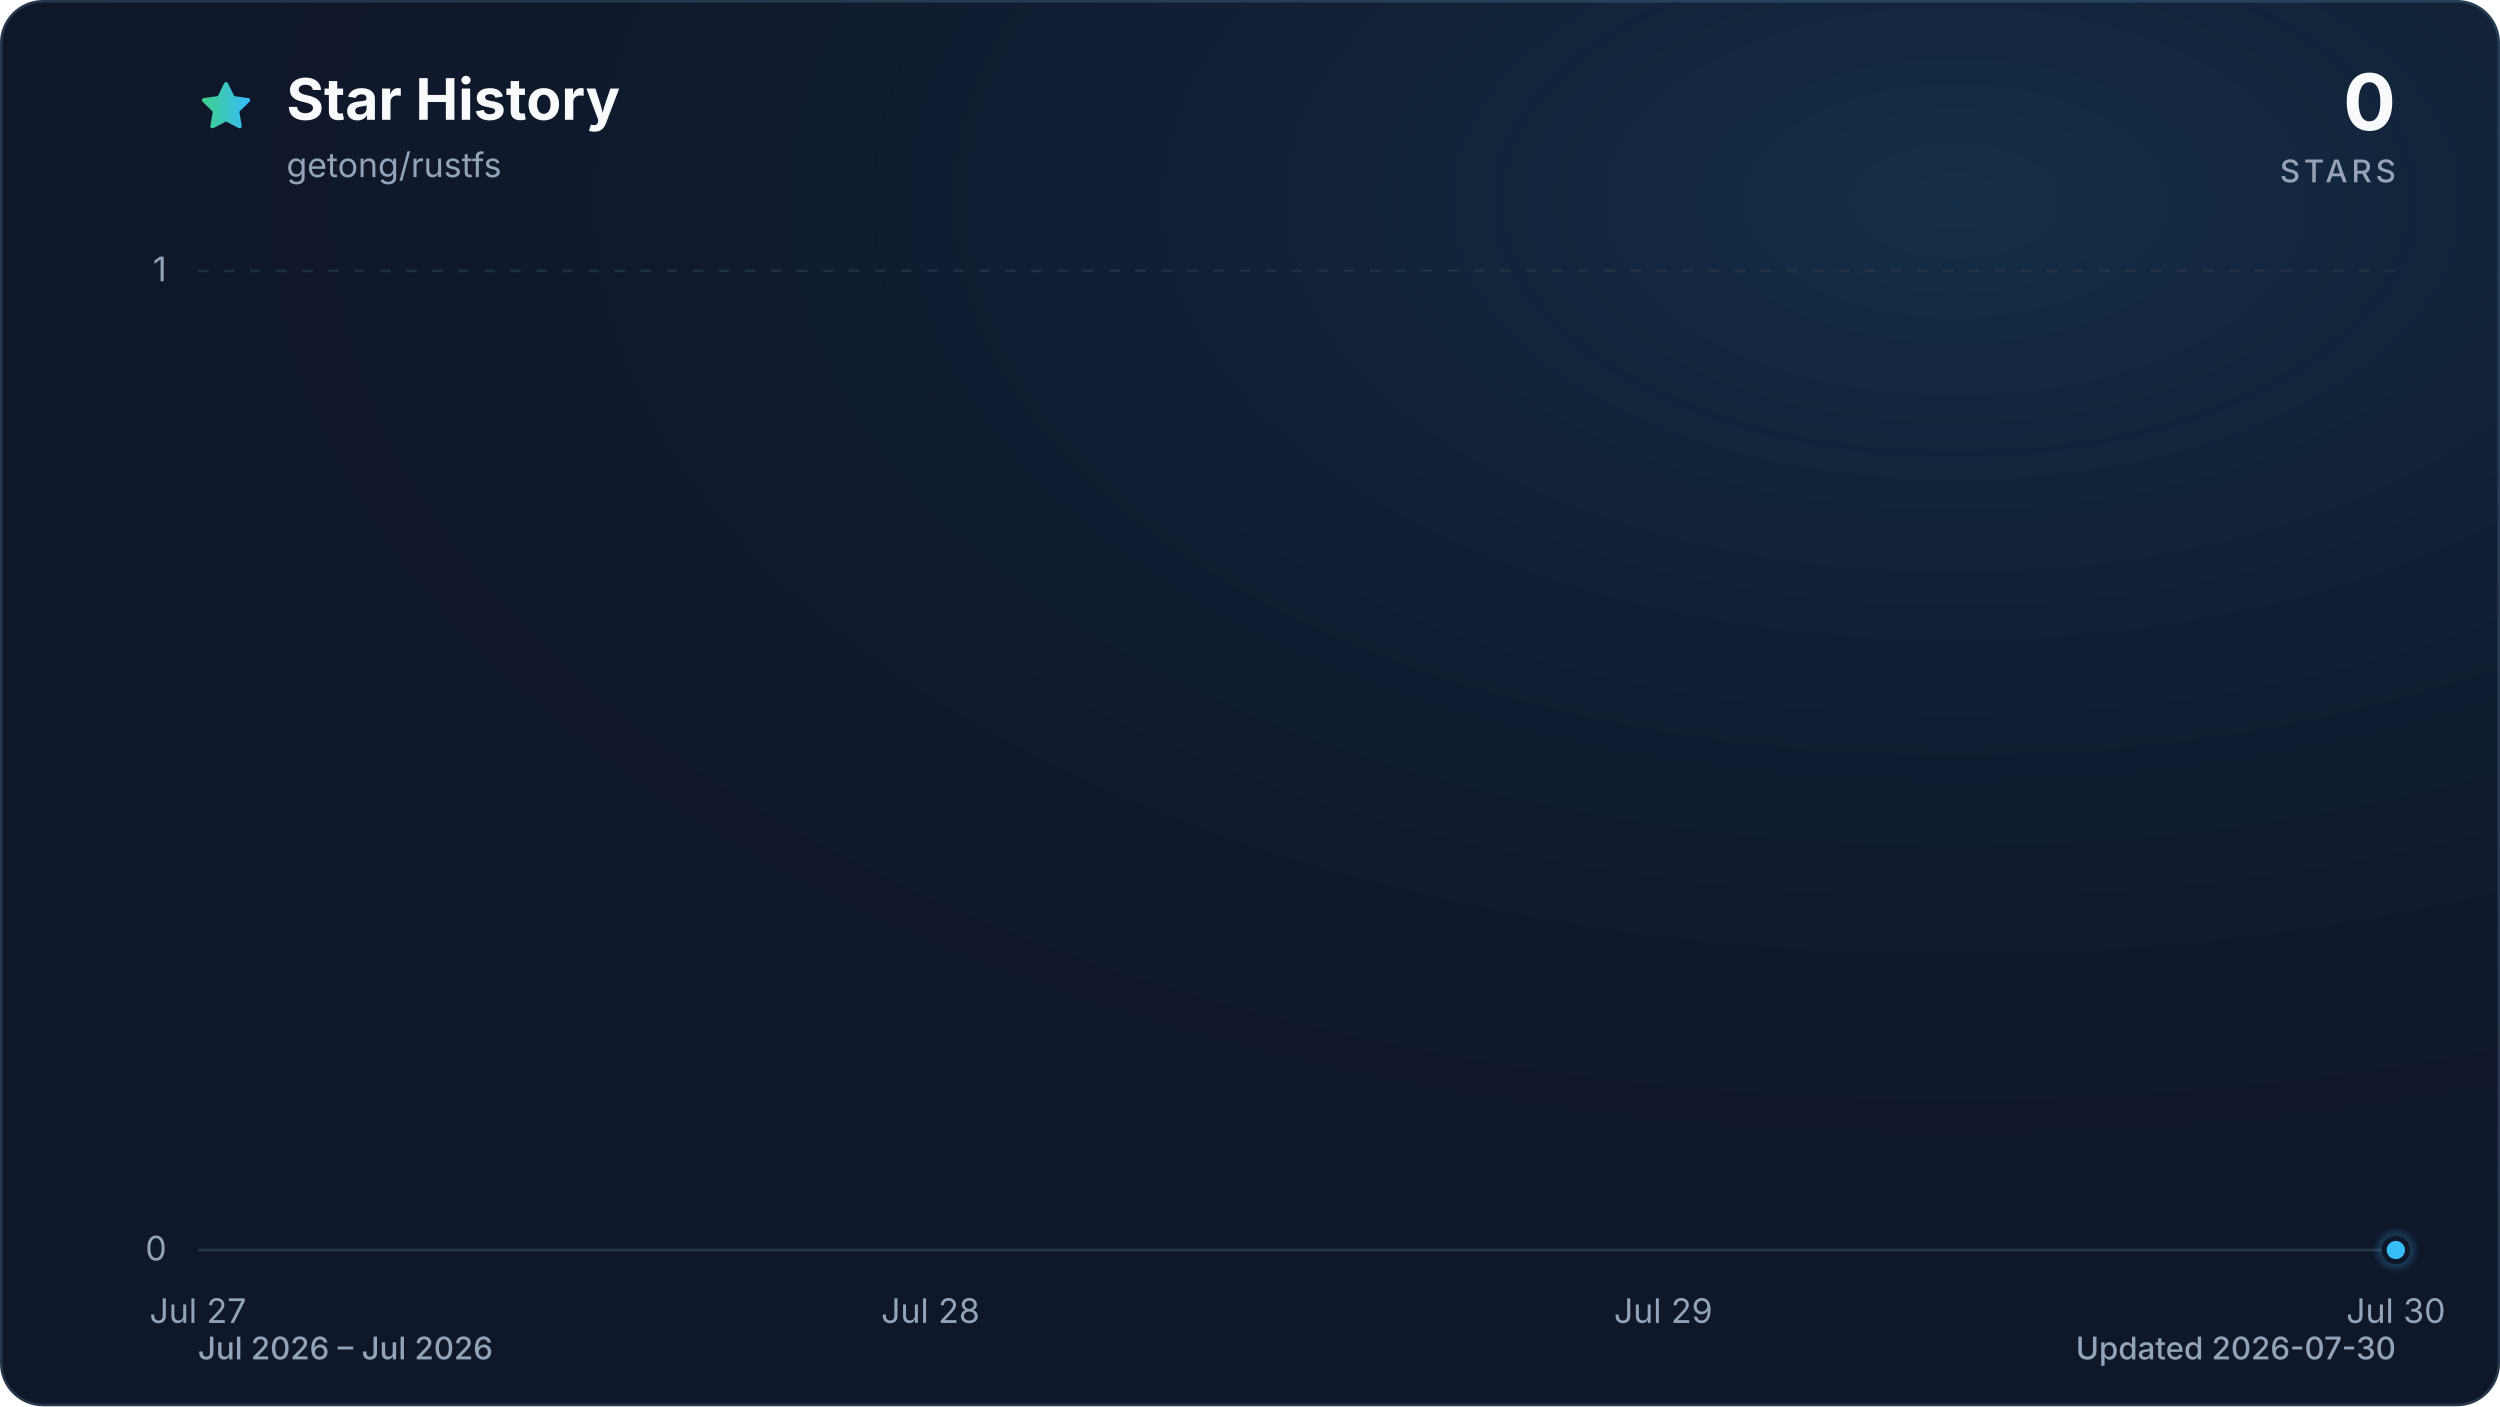
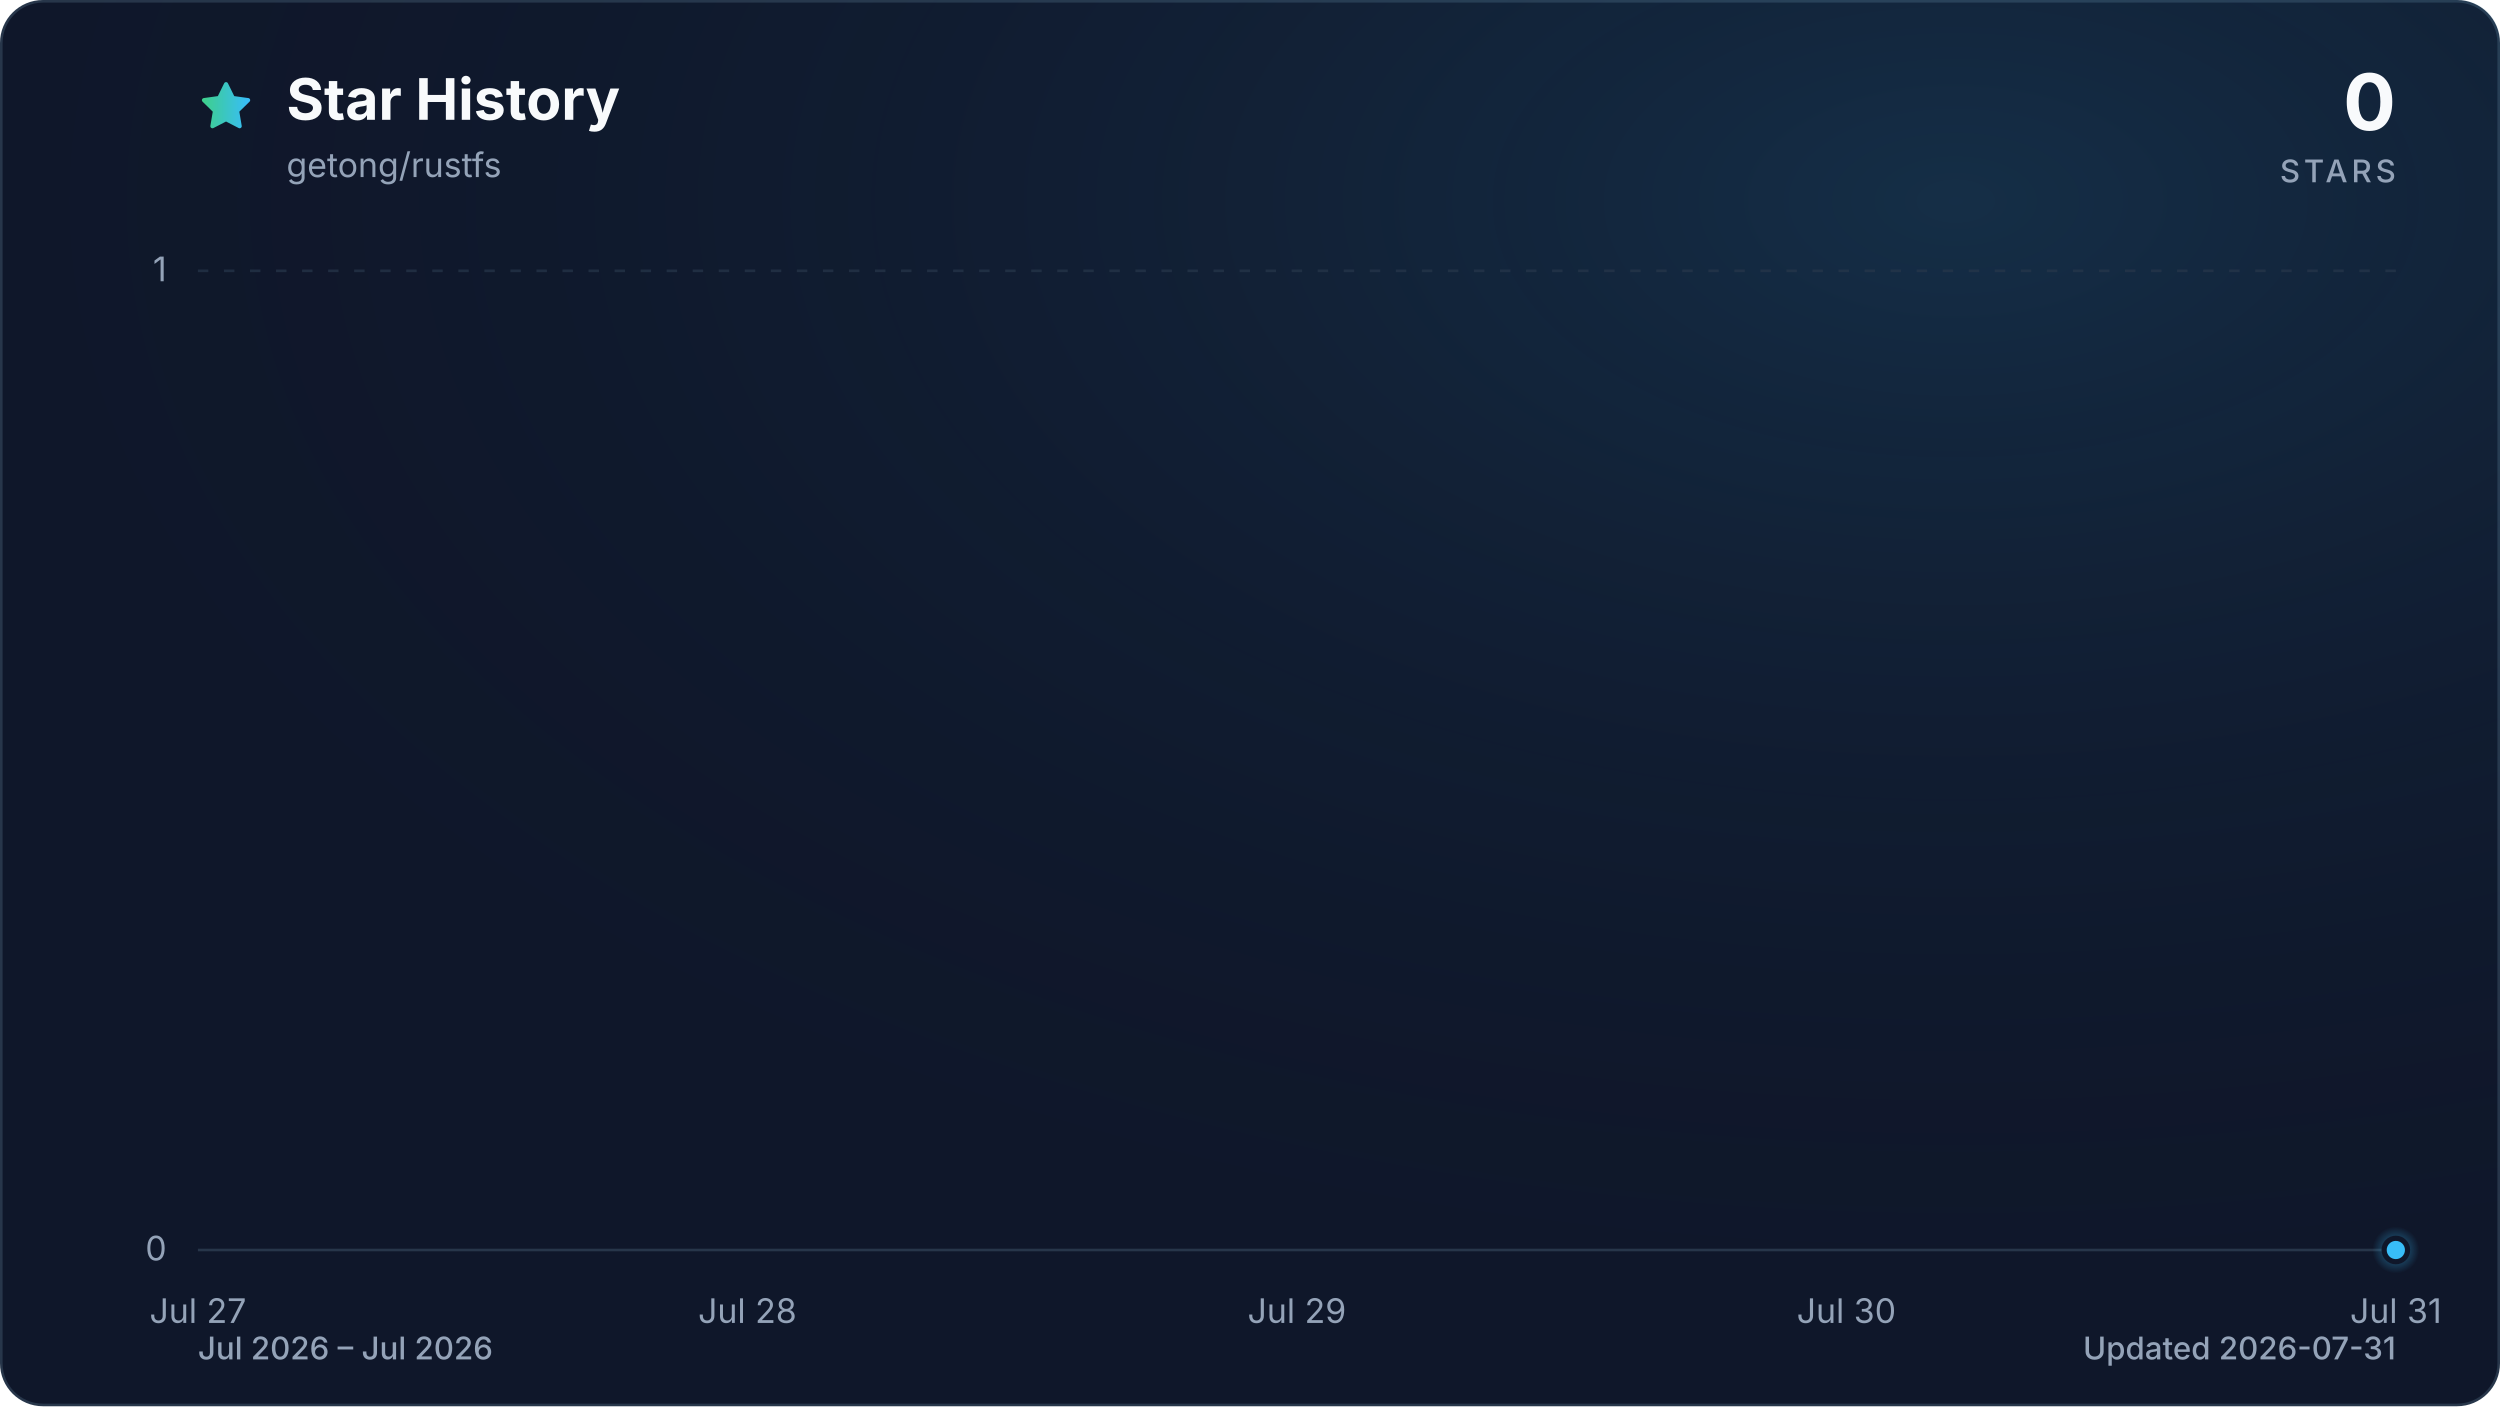
<svg xmlns="http://www.w3.org/2000/svg" viewBox="0 0 960 540" role="img" aria-labelledby="title description" data-style="gradient" data-variant="glow" data-animated="true">
  <defs>
    <linearGradient id="trend" x1="0" y1="0" x2="1" y2="0">
      <stop offset="0%" stop-color="#3ecf8e" />
      <stop offset="100%" stop-color="#38bdf8" />
    </linearGradient>
    <linearGradient id="area" x1="0" y1="0" x2="0" y2="1">
      <stop offset="0%" stop-color="#3ecf8e" stop-opacity="0.30" />
      <stop offset="55%" stop-color="#38bdf8" stop-opacity="0.10" />
      <stop offset="100%" stop-color="#38bdf8" stop-opacity="0.01" />
    </linearGradient>
    <radialGradient id="marker-halo" cx="50%" cy="50%" r="50%">
      <stop offset="0%" stop-color="#38bdf8" stop-opacity="0.55" />
      <stop offset="100%" stop-color="#38bdf8" stop-opacity="0" />
    </radialGradient>
    <radialGradient id="surface-glow" cx="78%" cy="14%" r="80%">
      <stop offset="0%" stop-color="#38bdf8" stop-opacity="0.14" />
      <stop offset="100%" stop-color="#0f172a" stop-opacity="0" />
    </radialGradient>
    <filter id="trend-glow" x="-20%" y="-20%" width="140%" height="140%">
      <feGaussianBlur stdDeviation="7" />
    </filter>
  </defs>
  <style>
.trend-enter{transform-box:fill-box;transform-origin:center;animation:trend-enter 520ms cubic-bezier(0.16,1,0.3,1)}
.marker-enter{transform-box:fill-box;transform-origin:center;animation:marker-enter 320ms cubic-bezier(0.16,1,0.3,1) 200ms both}
.marker-pulse{transform-box:fill-box;transform-origin:center;animation:marker-pulse 2.6s ease-out infinite}
@keyframes trend-enter{from{opacity:.35;transform:translateY(10px)}to{opacity:1;transform:translateY(0)}}
@keyframes marker-enter{from{opacity:0;transform:scale(.4)}to{opacity:1;transform:scale(1)}}
@keyframes marker-pulse{0%{opacity:.5;transform:scale(.7)}70%,100%{opacity:0;transform:scale(2.1)}}
@media (prefers-reduced-motion:reduce){.trend-enter,.marker-enter,.marker-pulse{animation:none!important}}
@media (prefers-reduced-motion:reduce){.marker-pulse{opacity:0}}
</style>
  <rect x="0.5" y="0.5" width="959" height="539" fill="#0f172a" stroke="#27364a" stroke-width="1" rx="16" />
  <rect width="960" height="540" fill="url(#surface-glow)" rx="16" />
  <path d="M12 2.6l2.9 5.9 6.5.9-4.7 4.6 1.1 6.5-5.8-3-5.8 3 1.1-6.5-4.7-4.6 6.5-.9L12 2.6Z" transform="translate(76 30) scale(.9)" fill="url(#trend)" stroke="url(#trend)" stroke-width="1.8" stroke-linejoin="round" aria-hidden="true" />
  <text x="110" y="46" fill="#f8fafc" font-family="ui-sans-serif, system-ui, -apple-system, BlinkMacSystemFont, 'Segoe UI', sans-serif" font-size="22" font-weight="700">Star History</text>
  <text x="110" y="68" fill="#94a3b8" font-family="ui-sans-serif, system-ui, -apple-system, BlinkMacSystemFont, 'Segoe UI', sans-serif" font-size="13">getong/rustfs</text>
  <text x="920" y="50" fill="#f8fafc" font-family="ui-sans-serif, system-ui, -apple-system, BlinkMacSystemFont, 'Segoe UI', sans-serif" font-size="30" font-weight="700" text-anchor="end">0</text>
  <text x="920" y="70" fill="#94a3b8" font-family="ui-sans-serif, system-ui, -apple-system, BlinkMacSystemFont, 'Segoe UI', sans-serif" font-size="12" font-weight="500" letter-spacing="1.5" text-anchor="end">STARS</text>
  <line x1="76" y1="480.0" x2="920" y2="480.0" stroke="#27364a" stroke-width="1" stroke-dasharray="0" opacity="1" />
  <text x="64" y="484.0" fill="#94a3b8" font-family="ui-sans-serif, system-ui, -apple-system, BlinkMacSystemFont, 'Segoe UI', sans-serif" font-size="13" text-anchor="end">0</text>
  <line x1="76" y1="104.0" x2="920" y2="104.0" stroke="#27364a" stroke-width="1" stroke-dasharray="4 6" opacity="0.7" />
  <text x="64" y="108.0" fill="#94a3b8" font-family="ui-sans-serif, system-ui, -apple-system, BlinkMacSystemFont, 'Segoe UI', sans-serif" font-size="13" text-anchor="end">1</text>
  <text x="76.0" y="508" fill="#94a3b8" font-family="ui-sans-serif, system-ui, -apple-system, BlinkMacSystemFont, 'Segoe UI', sans-serif" font-size="13" text-anchor="middle">Jul 27</text>
-   <text x="357.3" y="508" fill="#94a3b8" font-family="ui-sans-serif, system-ui, -apple-system, BlinkMacSystemFont, 'Segoe UI', sans-serif" font-size="13" text-anchor="middle">Jul 28</text>
-   <text x="638.7" y="508" fill="#94a3b8" font-family="ui-sans-serif, system-ui, -apple-system, BlinkMacSystemFont, 'Segoe UI', sans-serif" font-size="13" text-anchor="middle">Jul 29</text>
-   <text x="920.0" y="508" fill="#94a3b8" font-family="ui-sans-serif, system-ui, -apple-system, BlinkMacSystemFont, 'Segoe UI', sans-serif" font-size="13" text-anchor="middle">Jul 30</text>
+   <text x="287.0" y="508" fill="#94a3b8" font-family="ui-sans-serif, system-ui, -apple-system, BlinkMacSystemFont, 'Segoe UI', sans-serif" font-size="13" text-anchor="middle">Jul 28</text>
+   <text x="498.0" y="508" fill="#94a3b8" font-family="ui-sans-serif, system-ui, -apple-system, BlinkMacSystemFont, 'Segoe UI', sans-serif" font-size="13" text-anchor="middle">Jul 29</text>
+   <text x="709.0" y="508" fill="#94a3b8" font-family="ui-sans-serif, system-ui, -apple-system, BlinkMacSystemFont, 'Segoe UI', sans-serif" font-size="13" text-anchor="middle">Jul 30</text>
+   <text x="920.0" y="508" fill="#94a3b8" font-family="ui-sans-serif, system-ui, -apple-system, BlinkMacSystemFont, 'Segoe UI', sans-serif" font-size="13" text-anchor="middle">Jul 31</text>
  <g class="trend-enter">
-     <path d="M 76.0 480.0 C 169.8 480.0, 263.6 480.0, 357.3 480.0 C 451.1 480.0, 544.9 480.0, 638.7 480.0 C 732.4 480.0, 826.2 480.0, 920.0 480.0 L 920.0 480.0 L 76.0 480.0 Z" fill="url(#area)" />
-     <path d="M 76.0 480.0 C 169.8 480.0, 263.6 480.0, 357.3 480.0 C 451.1 480.0, 544.9 480.0, 638.7 480.0 C 732.4 480.0, 826.2 480.0, 920.0 480.0" fill="none" stroke="url(#trend)" stroke-width="12" stroke-linecap="round" stroke-linejoin="round" opacity="0.16" filter="url(#trend-glow)" />
-     <path d="M 76.0 480.0 C 169.8 480.0, 263.6 480.0, 357.3 480.0 C 451.1 480.0, 544.9 480.0, 638.7 480.0 C 732.4 480.0, 826.2 480.0, 920.0 480.0" fill="none" stroke="url(#trend)" stroke-width="3" stroke-linecap="round" stroke-linejoin="round" />
+     <path d="M 76.0 480.0 C 146.3 480.0, 216.7 480.0, 287.0 480.0 C 357.3 480.0, 427.7 480.0, 498.0 480.0 C 568.3 480.0, 638.7 480.0, 709.0 480.0 C 779.3 480.0, 849.7 480.0, 920.0 480.0 L 920.0 480.0 L 76.0 480.0 Z" fill="url(#area)" />
+     <path d="M 76.0 480.0 C 146.3 480.0, 216.7 480.0, 287.0 480.0 C 357.3 480.0, 427.7 480.0, 498.0 480.0 C 568.3 480.0, 638.7 480.0, 709.0 480.0 C 779.3 480.0, 849.7 480.0, 920.0 480.0" fill="none" stroke="url(#trend)" stroke-width="12" stroke-linecap="round" stroke-linejoin="round" opacity="0.16" filter="url(#trend-glow)" />
+     <path d="M 76.0 480.0 C 146.3 480.0, 216.7 480.0, 287.0 480.0 C 357.3 480.0, 427.7 480.0, 498.0 480.0 C 568.3 480.0, 638.7 480.0, 709.0 480.0 C 779.3 480.0, 849.7 480.0, 920.0 480.0" fill="none" stroke="url(#trend)" stroke-width="3" stroke-linecap="round" stroke-linejoin="round" />
  </g>
  <g class="marker-enter">
    <circle class="marker-pulse" cx="920.0" cy="480.0" r="9" fill="url(#marker-halo)" />
    <circle cx="920.0" cy="480.0" r="4.5" fill="#38bdf8" stroke="#0f172a" stroke-width="2" />
  </g>
  <text x="76" y="522" fill="#94a3b8" font-family="ui-sans-serif, system-ui, -apple-system, BlinkMacSystemFont, 'Segoe UI', sans-serif" font-size="12" font-weight="500">Jul 2026 – Jul 2026</text>
-   <text x="920" y="522" fill="#94a3b8" font-family="ui-sans-serif, system-ui, -apple-system, BlinkMacSystemFont, 'Segoe UI', sans-serif" font-size="12" font-weight="500" text-anchor="end">Updated 2026-07-30</text>
+   <text x="920" y="522" fill="#94a3b8" font-family="ui-sans-serif, system-ui, -apple-system, BlinkMacSystemFont, 'Segoe UI', sans-serif" font-size="12" font-weight="500" text-anchor="end">Updated 2026-07-31</text>
</svg>
